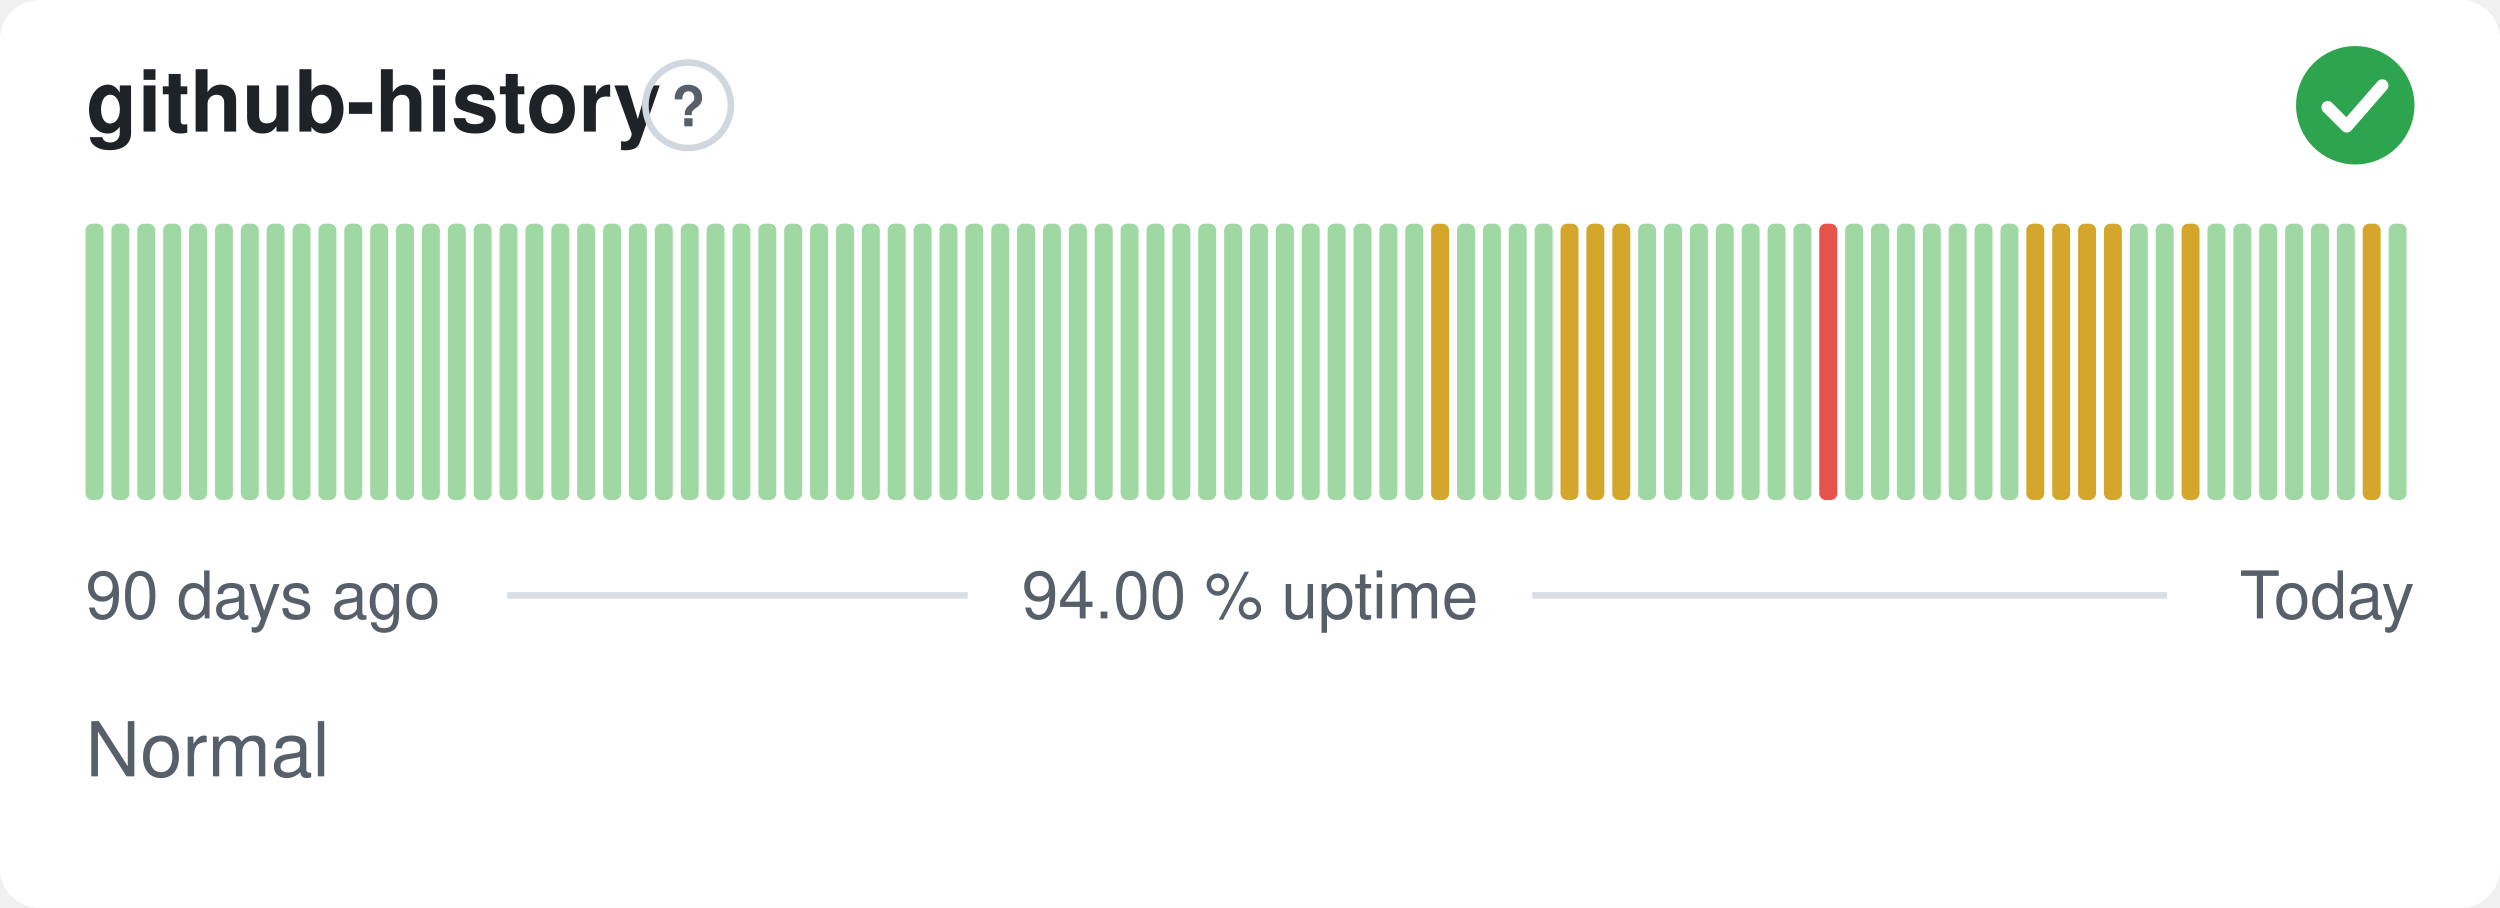
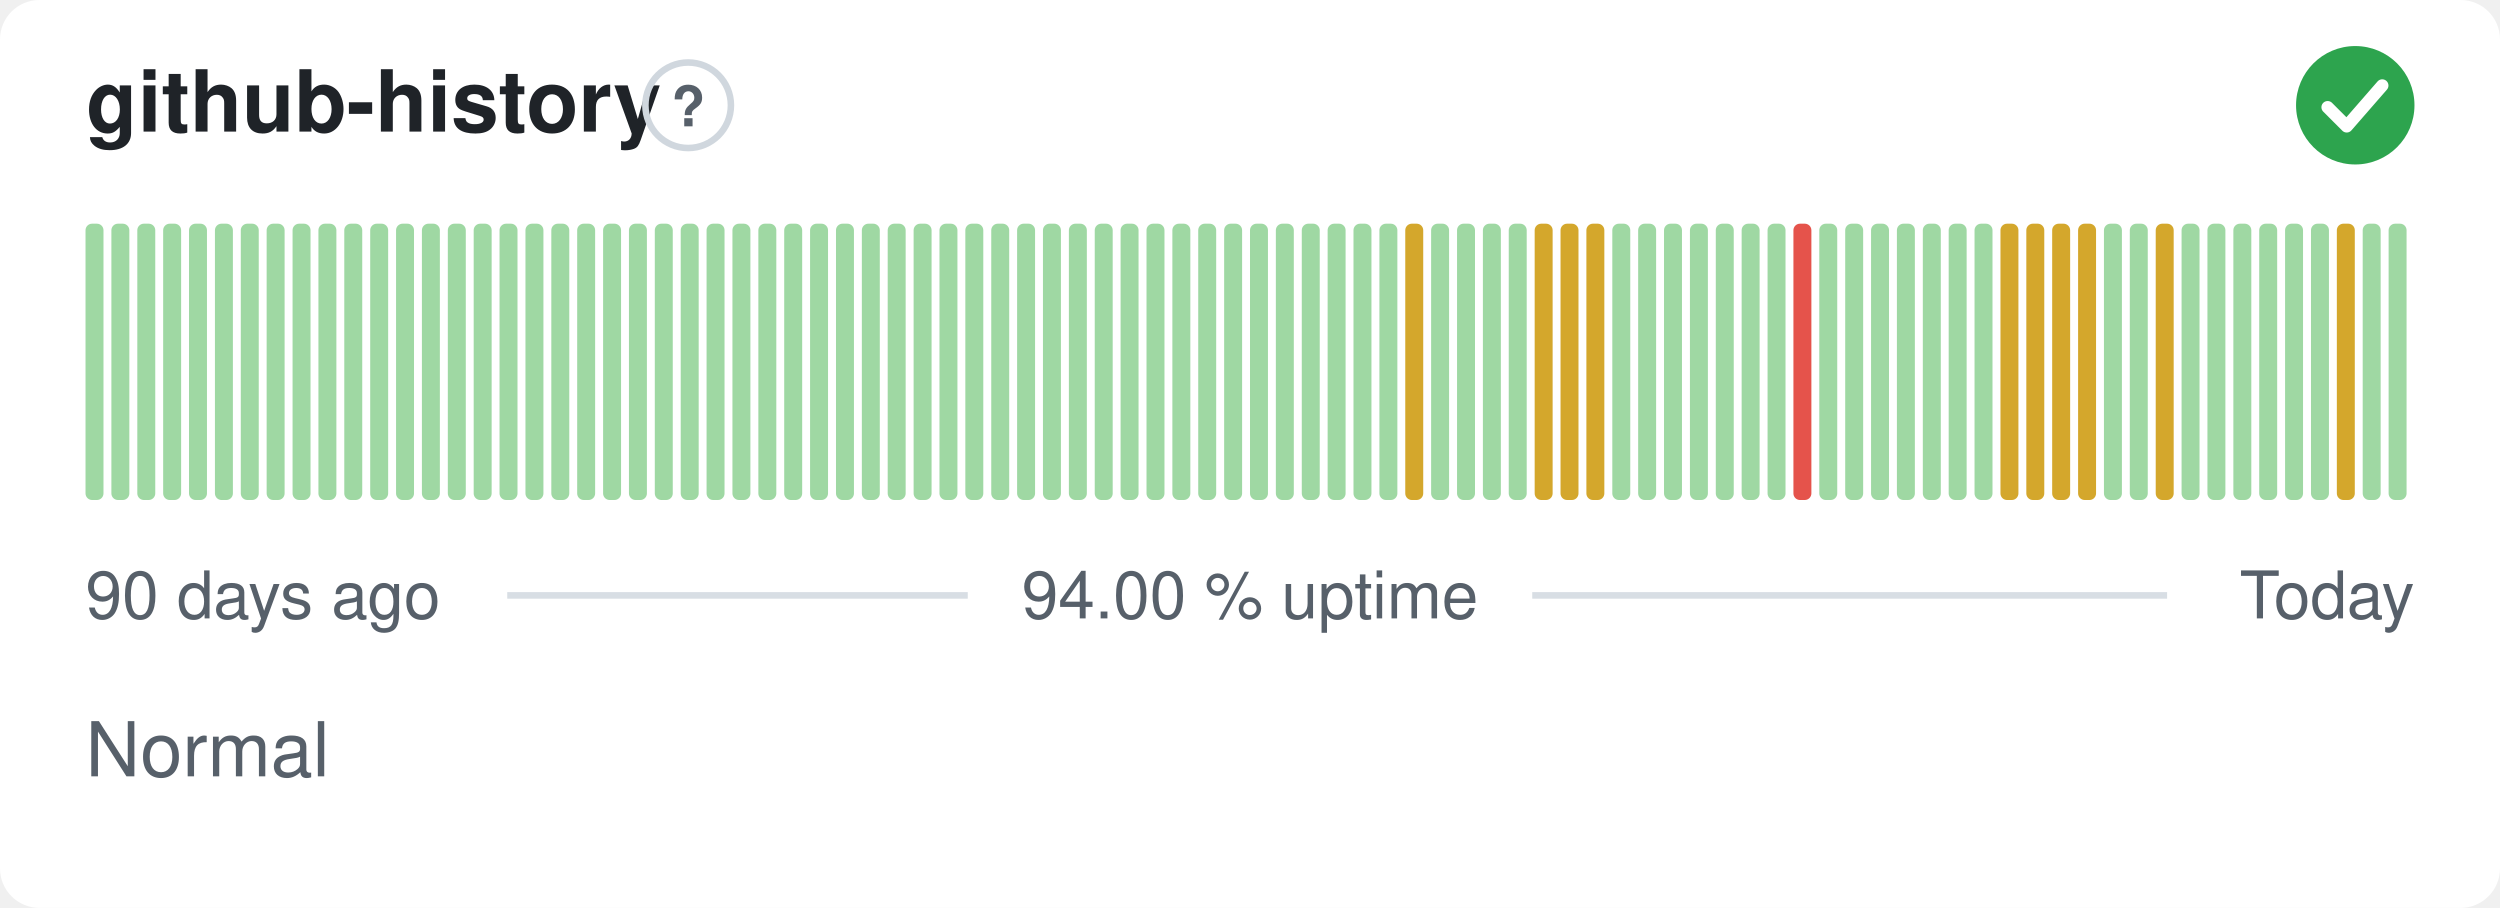
<svg xmlns="http://www.w3.org/2000/svg" width="380" height="138" viewBox="0 0 380 138" role="img" aria-label="github-history: Normal, 94.00 % uptime over the last 90 days" font-family="-apple-system,BlinkMacSystemFont,'Segoe UI',Helvetica,Arial,sans-serif">
  <style>
    @media (prefers-color-scheme: dark) {
      .bg { fill: #0d1117 }
      .title { fill: #e6edf3 }
      .muted { fill: #8b949e }
      .hint { stroke: #30363d }
      .rule { stroke: #30363d }
      .nodata { fill: #21262d }
    }
  </style>
  <rect class="bg" width="380" height="138" rx="6" fill="#ffffff" />
  <text class="title" x="13" y="20" font-size="13" font-weight="600" fill="#1f2328">github-history</text>
  <circle class="hint" cx="104.6" cy="16" r="6.5" fill="none" stroke="#d0d7de" stroke-width="1" />
  <text class="muted" x="104.6" y="19.2" text-anchor="middle" font-size="8.5" font-weight="700" fill="#57606a">?</text>
  <circle cx="358" cy="16" r="9" fill="#2da44e" />
  <path d="M353.80 16.30l2.90 2.90 5.40 -6.20" fill="none" stroke="#fff" stroke-width="1.89" stroke-linecap="round" stroke-linejoin="round" />
  <rect x="13.00" y="34.00" width="2.73" height="42.00" rx="1" fill="#9fd8a3" />
  <rect x="16.93" y="34.00" width="2.73" height="42.00" rx="1" fill="#9fd8a3" />
  <rect x="20.87" y="34.00" width="2.73" height="42.00" rx="1" fill="#9fd8a3" />
  <rect x="24.80" y="34.00" width="2.73" height="42.00" rx="1" fill="#9fd8a3" />
  <rect x="28.73" y="34.00" width="2.73" height="42.00" rx="1" fill="#9fd8a3" />
  <rect x="32.67" y="34.00" width="2.73" height="42.00" rx="1" fill="#9fd8a3" />
  <rect x="36.60" y="34.00" width="2.73" height="42.00" rx="1" fill="#9fd8a3" />
  <rect x="40.53" y="34.00" width="2.73" height="42.00" rx="1" fill="#9fd8a3" />
  <rect x="44.47" y="34.00" width="2.73" height="42.00" rx="1" fill="#9fd8a3" />
  <rect x="48.40" y="34.00" width="2.73" height="42.00" rx="1" fill="#9fd8a3" />
  <rect x="52.33" y="34.00" width="2.73" height="42.00" rx="1" fill="#9fd8a3" />
  <rect x="56.27" y="34.00" width="2.73" height="42.00" rx="1" fill="#9fd8a3" />
  <rect x="60.20" y="34.00" width="2.73" height="42.00" rx="1" fill="#9fd8a3" />
  <rect x="64.13" y="34.00" width="2.73" height="42.00" rx="1" fill="#9fd8a3" />
  <rect x="68.07" y="34.00" width="2.73" height="42.00" rx="1" fill="#9fd8a3" />
  <rect x="72.00" y="34.00" width="2.73" height="42.00" rx="1" fill="#9fd8a3" />
  <rect x="75.93" y="34.00" width="2.73" height="42.00" rx="1" fill="#9fd8a3" />
  <rect x="79.87" y="34.00" width="2.73" height="42.00" rx="1" fill="#9fd8a3" />
  <rect x="83.80" y="34.00" width="2.73" height="42.00" rx="1" fill="#9fd8a3" />
  <rect x="87.73" y="34.00" width="2.73" height="42.00" rx="1" fill="#9fd8a3" />
  <rect x="91.67" y="34.00" width="2.73" height="42.00" rx="1" fill="#9fd8a3" />
  <rect x="95.60" y="34.00" width="2.73" height="42.00" rx="1" fill="#9fd8a3" />
  <rect x="99.53" y="34.00" width="2.73" height="42.00" rx="1" fill="#9fd8a3" />
  <rect x="103.47" y="34.00" width="2.73" height="42.00" rx="1" fill="#9fd8a3" />
  <rect x="107.40" y="34.00" width="2.73" height="42.00" rx="1" fill="#9fd8a3" />
  <rect x="111.33" y="34.00" width="2.73" height="42.00" rx="1" fill="#9fd8a3" />
  <rect x="115.27" y="34.00" width="2.73" height="42.00" rx="1" fill="#9fd8a3" />
  <rect x="119.20" y="34.00" width="2.73" height="42.00" rx="1" fill="#9fd8a3" />
  <rect x="123.13" y="34.00" width="2.73" height="42.00" rx="1" fill="#9fd8a3" />
  <rect x="127.07" y="34.00" width="2.73" height="42.00" rx="1" fill="#9fd8a3" />
  <rect x="131.00" y="34.00" width="2.73" height="42.00" rx="1" fill="#9fd8a3" />
  <rect x="134.93" y="34.00" width="2.73" height="42.00" rx="1" fill="#9fd8a3" />
  <rect x="138.87" y="34.00" width="2.73" height="42.00" rx="1" fill="#9fd8a3" />
  <rect x="142.80" y="34.00" width="2.73" height="42.00" rx="1" fill="#9fd8a3" />
  <rect x="146.73" y="34.00" width="2.73" height="42.00" rx="1" fill="#9fd8a3" />
  <rect x="150.67" y="34.00" width="2.73" height="42.00" rx="1" fill="#9fd8a3" />
  <rect x="154.60" y="34.00" width="2.73" height="42.00" rx="1" fill="#9fd8a3" />
  <rect x="158.53" y="34.00" width="2.73" height="42.00" rx="1" fill="#9fd8a3" />
  <rect x="162.47" y="34.00" width="2.73" height="42.00" rx="1" fill="#9fd8a3" />
  <rect x="166.40" y="34.00" width="2.73" height="42.00" rx="1" fill="#9fd8a3" />
  <rect x="170.33" y="34.00" width="2.73" height="42.00" rx="1" fill="#9fd8a3" />
  <rect x="174.27" y="34.00" width="2.73" height="42.00" rx="1" fill="#9fd8a3" />
  <rect x="178.20" y="34.00" width="2.73" height="42.00" rx="1" fill="#9fd8a3" />
  <rect x="182.13" y="34.00" width="2.73" height="42.00" rx="1" fill="#9fd8a3" />
  <rect x="186.07" y="34.00" width="2.73" height="42.00" rx="1" fill="#9fd8a3" />
  <rect x="190.00" y="34.00" width="2.73" height="42.00" rx="1" fill="#9fd8a3" />
  <rect x="193.93" y="34.00" width="2.73" height="42.00" rx="1" fill="#9fd8a3" />
  <rect x="197.87" y="34.00" width="2.73" height="42.00" rx="1" fill="#9fd8a3" />
  <rect x="201.80" y="34.00" width="2.73" height="42.00" rx="1" fill="#9fd8a3" />
  <rect x="205.73" y="34.00" width="2.73" height="42.00" rx="1" fill="#9fd8a3" />
  <rect x="209.67" y="34.00" width="2.73" height="42.00" rx="1" fill="#9fd8a3" />
-   <rect x="213.60" y="34.00" width="2.73" height="42.00" rx="1" fill="#9fd8a3" />
-   <rect x="217.53" y="34.00" width="2.73" height="42.00" rx="1" fill="#d4a72c" />
+   <rect x="213.60" y="34.00" width="2.73" height="42.00" rx="1" fill="#d4a72c" />
+   <rect x="217.53" y="34.00" width="2.73" height="42.00" rx="1" fill="#9fd8a3" />
  <rect x="221.47" y="34.00" width="2.73" height="42.00" rx="1" fill="#9fd8a3" />
  <rect x="225.40" y="34.00" width="2.73" height="42.00" rx="1" fill="#9fd8a3" />
  <rect x="229.33" y="34.00" width="2.73" height="42.00" rx="1" fill="#9fd8a3" />
-   <rect x="233.27" y="34.00" width="2.73" height="42.00" rx="1" fill="#9fd8a3" />
+   <rect x="233.27" y="34.00" width="2.73" height="42.00" rx="1" fill="#d4a72c" />
  <rect x="237.20" y="34.00" width="2.73" height="42.00" rx="1" fill="#d4a72c" />
  <rect x="241.13" y="34.00" width="2.73" height="42.00" rx="1" fill="#d4a72c" />
-   <rect x="245.07" y="34.00" width="2.73" height="42.00" rx="1" fill="#d4a72c" />
+   <rect x="245.07" y="34.00" width="2.73" height="42.00" rx="1" fill="#9fd8a3" />
  <rect x="249.00" y="34.00" width="2.73" height="42.00" rx="1" fill="#9fd8a3" />
  <rect x="252.93" y="34.00" width="2.73" height="42.00" rx="1" fill="#9fd8a3" />
  <rect x="256.87" y="34.00" width="2.73" height="42.00" rx="1" fill="#9fd8a3" />
  <rect x="260.80" y="34.00" width="2.73" height="42.00" rx="1" fill="#9fd8a3" />
  <rect x="264.73" y="34.00" width="2.73" height="42.00" rx="1" fill="#9fd8a3" />
  <rect x="268.67" y="34.00" width="2.73" height="42.00" rx="1" fill="#9fd8a3" />
-   <rect x="272.60" y="34.00" width="2.73" height="42.00" rx="1" fill="#9fd8a3" />
-   <rect x="276.53" y="34.00" width="2.73" height="42.00" rx="1" fill="#e5534b" />
+   <rect x="272.60" y="34.00" width="2.73" height="42.00" rx="1" fill="#e5534b" />
+   <rect x="276.53" y="34.00" width="2.73" height="42.00" rx="1" fill="#9fd8a3" />
  <rect x="280.47" y="34.00" width="2.73" height="42.00" rx="1" fill="#9fd8a3" />
  <rect x="284.40" y="34.00" width="2.73" height="42.00" rx="1" fill="#9fd8a3" />
  <rect x="288.33" y="34.00" width="2.73" height="42.00" rx="1" fill="#9fd8a3" />
  <rect x="292.27" y="34.00" width="2.73" height="42.00" rx="1" fill="#9fd8a3" />
  <rect x="296.20" y="34.00" width="2.73" height="42.00" rx="1" fill="#9fd8a3" />
  <rect x="300.13" y="34.00" width="2.73" height="42.00" rx="1" fill="#9fd8a3" />
-   <rect x="304.07" y="34.00" width="2.73" height="42.00" rx="1" fill="#9fd8a3" />
+   <rect x="304.07" y="34.00" width="2.73" height="42.00" rx="1" fill="#d4a72c" />
  <rect x="308.00" y="34.00" width="2.73" height="42.00" rx="1" fill="#d4a72c" />
  <rect x="311.93" y="34.00" width="2.73" height="42.00" rx="1" fill="#d4a72c" />
  <rect x="315.87" y="34.00" width="2.73" height="42.00" rx="1" fill="#d4a72c" />
-   <rect x="319.80" y="34.00" width="2.73" height="42.00" rx="1" fill="#d4a72c" />
+   <rect x="319.80" y="34.00" width="2.73" height="42.00" rx="1" fill="#9fd8a3" />
  <rect x="323.73" y="34.00" width="2.73" height="42.00" rx="1" fill="#9fd8a3" />
-   <rect x="327.67" y="34.00" width="2.73" height="42.00" rx="1" fill="#9fd8a3" />
-   <rect x="331.60" y="34.00" width="2.73" height="42.00" rx="1" fill="#d4a72c" />
+   <rect x="327.67" y="34.00" width="2.73" height="42.00" rx="1" fill="#d4a72c" />
+   <rect x="331.60" y="34.00" width="2.73" height="42.00" rx="1" fill="#9fd8a3" />
  <rect x="335.53" y="34.00" width="2.73" height="42.00" rx="1" fill="#9fd8a3" />
  <rect x="339.47" y="34.00" width="2.73" height="42.00" rx="1" fill="#9fd8a3" />
  <rect x="343.40" y="34.00" width="2.73" height="42.00" rx="1" fill="#9fd8a3" />
  <rect x="347.33" y="34.00" width="2.73" height="42.00" rx="1" fill="#9fd8a3" />
  <rect x="351.27" y="34.00" width="2.73" height="42.00" rx="1" fill="#9fd8a3" />
-   <rect x="355.20" y="34.00" width="2.73" height="42.00" rx="1" fill="#9fd8a3" />
-   <rect x="359.13" y="34.00" width="2.73" height="42.00" rx="1" fill="#d4a72c" />
+   <rect x="355.20" y="34.00" width="2.73" height="42.00" rx="1" fill="#d4a72c" />
+   <rect x="359.13" y="34.00" width="2.73" height="42.00" rx="1" fill="#9fd8a3" />
  <rect x="363.07" y="34.00" width="2.73" height="42.00" rx="1" fill="#9fd8a3" />
  <text class="muted" x="13" y="94" font-size="10" fill="#57606a">90 days ago</text>
  <text class="muted" x="190" y="94" text-anchor="middle" font-size="10" fill="#57606a">94.00 % uptime</text>
  <text class="muted" x="367" y="94" text-anchor="end" font-size="10" fill="#57606a">Today</text>
  <line class="rule" x1="77.1" y1="90.5" x2="147.1" y2="90.5" stroke="#d8dee4" stroke-width="1" />
  <line class="rule" x1="232.9" y1="90.5" x2="329.4" y2="90.5" stroke="#d8dee4" stroke-width="1" />
  <text class="muted" x="13" y="118" font-size="11.5" fill="#57606a">Normal</text>
</svg>
